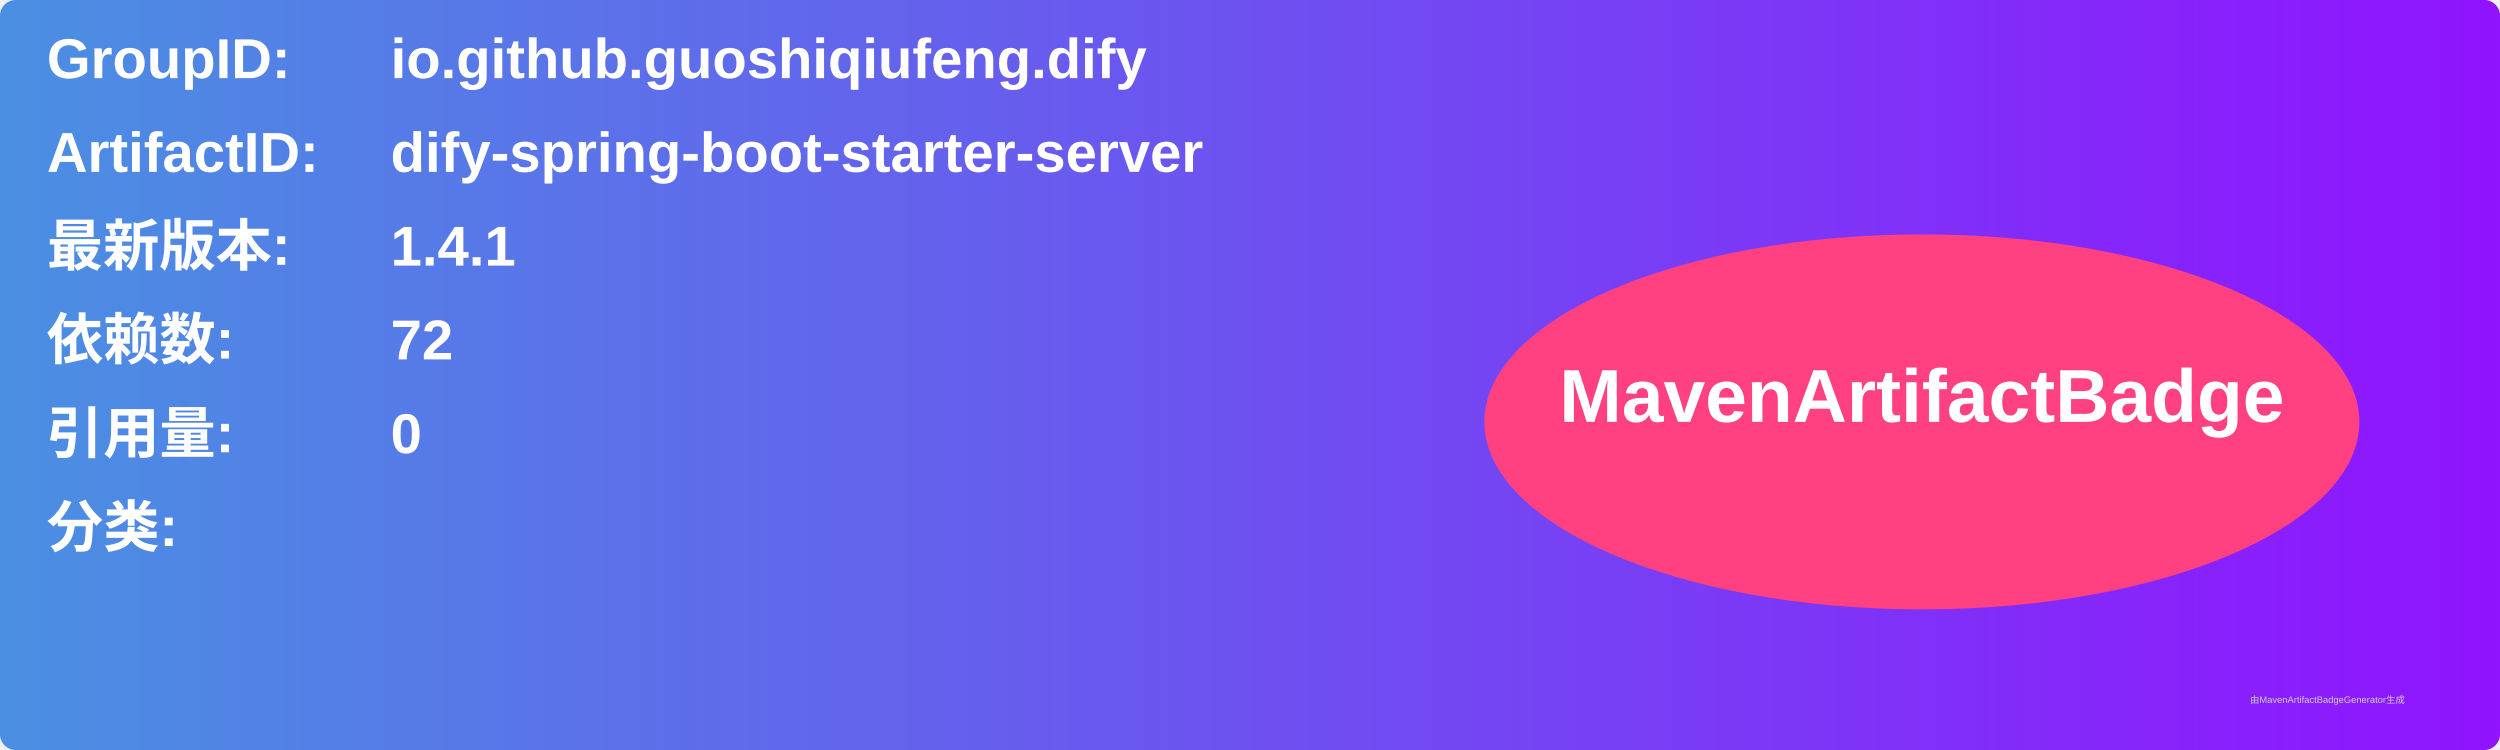
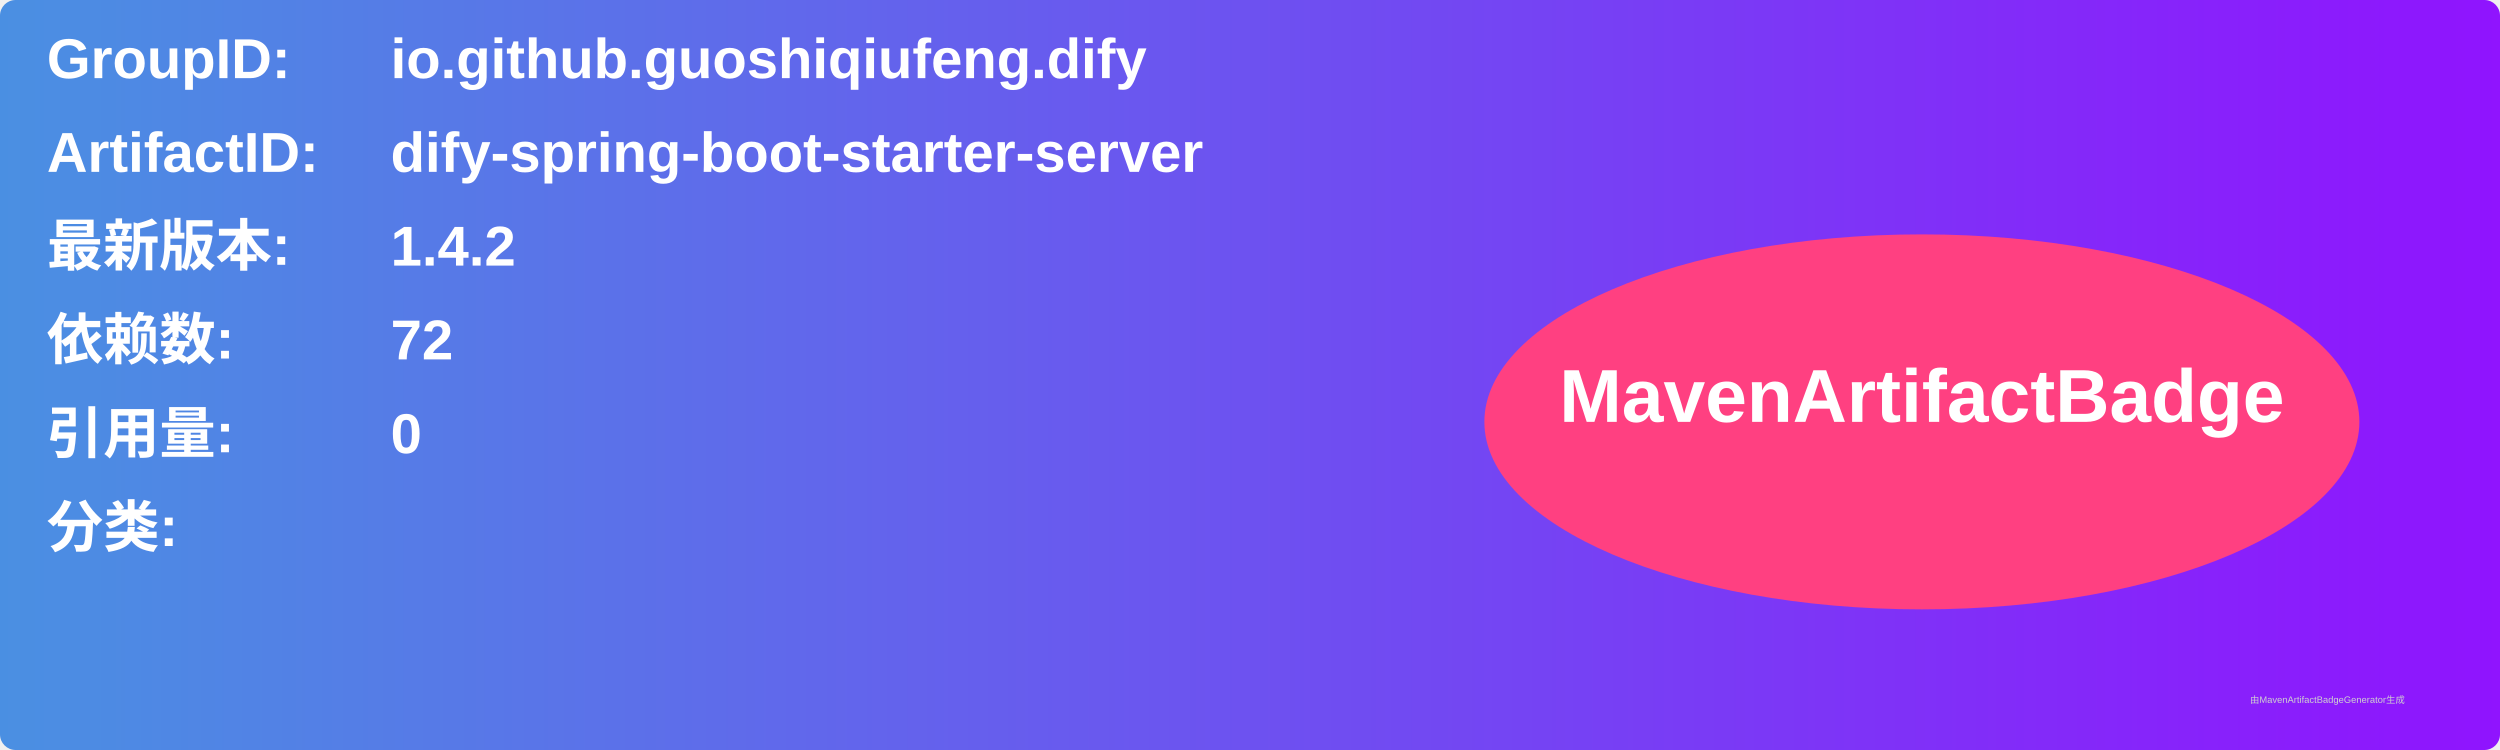
<svg xmlns="http://www.w3.org/2000/svg" width="800" height="240" viewBox="0 0 800 240">
  <linearGradient id="grad" x1="0%" y1="0%" x2="100%" y2="0%">
    <stop offset="0%" stop-color="#4a90e2" />
    <stop offset="100%" stop-color="#9013fe" />
  </linearGradient>
  <rect width="100%" height="100%" rx="5" ry="5" fill="url(#grad)" />
  <g transform="translate(15, 15)">
    <text x="0" y="10" font-family="Arial" font-size="18" fill="white" font-weight="bold" width="260">GroupID:</text>
    <text x="110" y="10" font-family="Arial" font-size="18" fill="white" font-weight="bold" width="460">io.github.guoshiqiufeng.dify</text>
    <text x="0" y="40" font-family="Arial" font-size="18" fill="white" font-weight="bold" width="260">ArtifactID:</text>
    <text x="110" y="40" font-family="Arial" font-size="18" fill="white" font-weight="bold" width="460">dify-spring-boot-starter-server</text>
    <text x="0" y="70" font-family="Arial" font-size="18" fill="white" font-weight="bold">最新版本:</text>
    <text x="110" y="70" font-family="Arial" font-size="18" fill="white" font-weight="bold">
-       <tspan font-weight="bold">1.4.1</tspan>
+       <tspan font-weight="bold">1.4.2</tspan>
    </text>
    <text x="0" y="100" font-family="Arial" font-size="18" fill="white" font-weight="bold">依赖数: </text>
    <text x="110" y="100" font-family="Arial" font-size="18" fill="white">
      <tspan font-weight="bold">72</tspan>
    </text>
    <text x="0" y="130" font-family="Arial" font-size="18" fill="white" font-weight="bold">引用量: </text>
    <text x="110" y="130" font-family="Arial" font-size="18" fill="white">
      <tspan font-weight="bold">0</tspan>
    </text>
    <text x="0" y="160" font-family="Arial" font-size="18" fill="white" font-weight="bold">分类:</text>
    <text x="10" y="190" font-family="Arial" font-size="10" fill="white">
      <tspan font-weight="bold" />
    </text>
    <ellipse cx="600" cy="120" rx="140" ry="60" fill="#ff4081" />
    <text x="600" y="120" text-anchor="middle" font-family="Arial" font-size="24" fill="white" font-weight="bold">MavenArtifactBadge</text>
  </g>
  <text x="720" y="225" font-family="Arial" font-size="3" fill="#d0d0d0">由MavenArtifactBadgeGenerator生成</text>
</svg>
